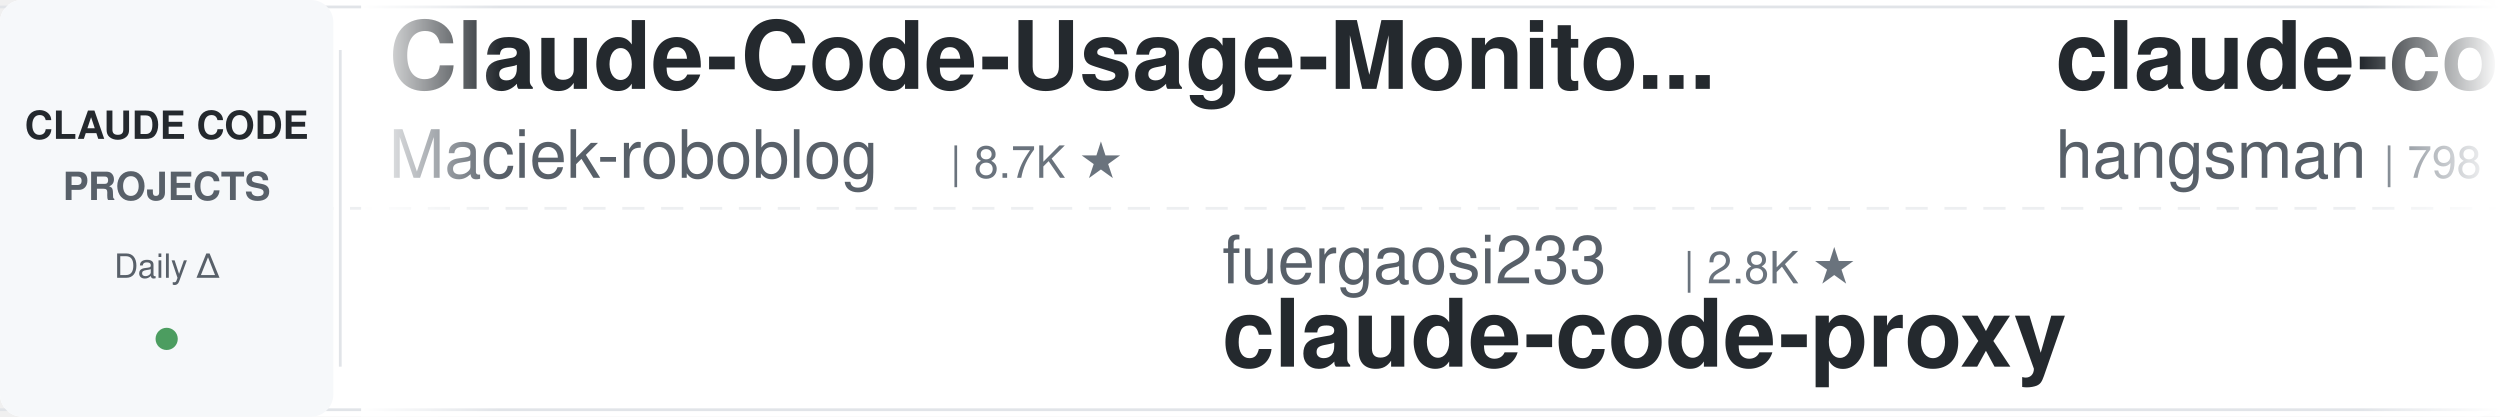
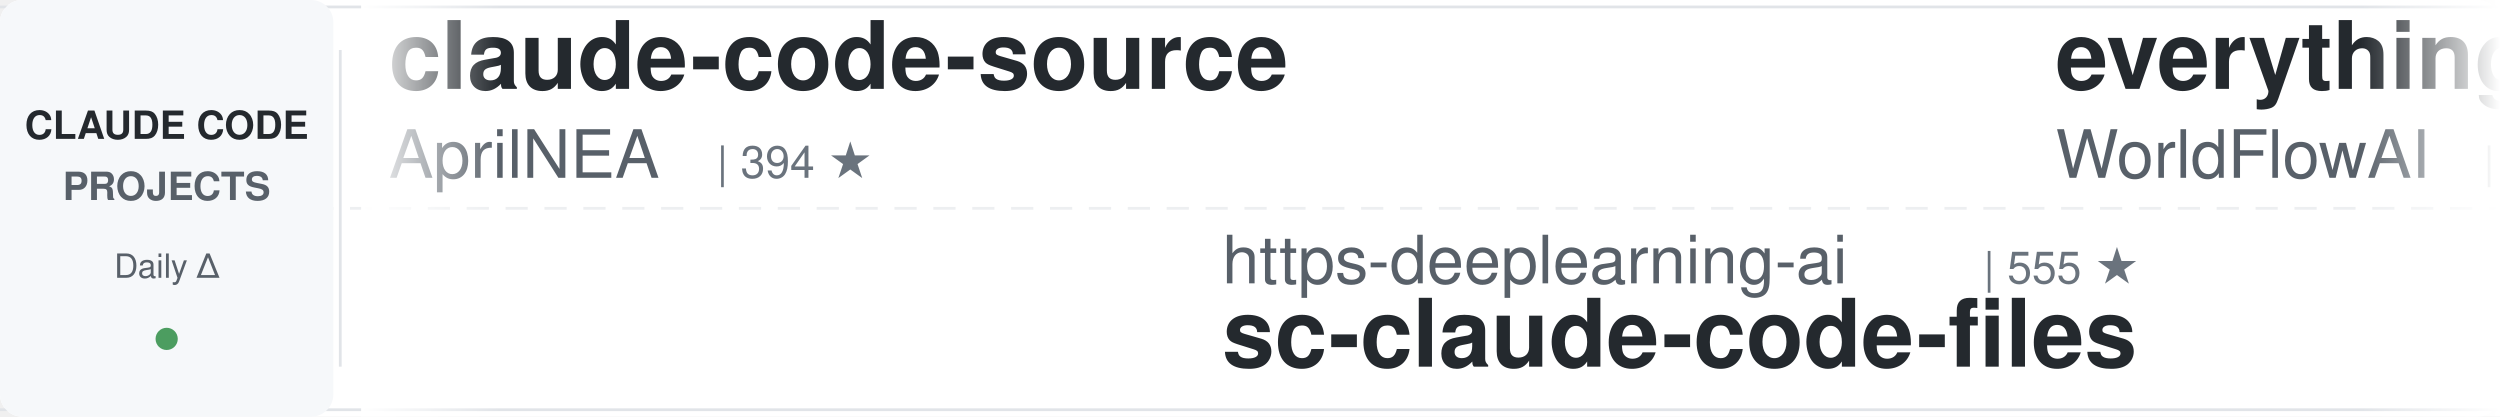
<svg xmlns="http://www.w3.org/2000/svg" width="900" height="150">
  <defs>
    <linearGradient id="leftFade" x1="0%" y1="0%" x2="100%" y2="0%">
      <stop offset="0%" style="stop-color:#ffffff;stop-opacity:1" />
      <stop offset="100%" style="stop-color:#ffffff;stop-opacity:0" />
    </linearGradient>
    <linearGradient id="rightFade" x1="0%" y1="0%" x2="100%" y2="0%">
      <stop offset="0%" style="stop-color:#ffffff;stop-opacity:0" />
      <stop offset="100%" style="stop-color:#ffffff;stop-opacity:1" />
    </linearGradient>
  </defs>
  <rect width="900" height="150" fill="#ffffff" rx="8" />
  <rect x="0" y="2" width="900" height="1" fill="#e1e4e8" />
  <rect x="0" y="147" width="900" height="1" fill="#e1e4e8" />
  <line x1="0" y1="75" x2="900" y2="75" stroke="#e1e4e8" stroke-width="1" stroke-dasharray="8 6" opacity="0.6" />
  <rect x="0" y="0" width="120" height="150" fill="#f6f8fa" rx="8" />
  <text x="60" y="50" font-family="-apple-system, BlinkMacSystemFont, 'Segoe UI', Helvetica, Arial, sans-serif" font-size="14" font-weight="600" fill="#24292e" text-anchor="middle">CLAUDE CODE</text>
  <text x="60" y="72" font-family="-apple-system, BlinkMacSystemFont, 'Segoe UI', Helvetica, Arial, sans-serif" font-size="14" font-weight="600" fill="#586069" text-anchor="middle">PROJECTS</text>
  <text x="60" y="100" font-family="-apple-system, BlinkMacSystemFont, 'Segoe UI', Helvetica, Arial, sans-serif" font-size="12" font-weight="500" fill="#586069" text-anchor="middle">Daily Δ</text>
  <circle cx="60" cy="122" r="4" fill="#22863a" opacity="0.8" />
  <rect x="122" y="18" width="1" height="114" fill="#e1e4e8" />
  <clipPath id="tickerClip">
    <rect x="130" y="0" width="770" height="150" />
  </clipPath>
  <g clip-path="url(#tickerClip)">
    <g id="tickerItems">
      <animateTransform attributeName="transform" attributeType="XML" type="translate" from="0 0" to="-3000 0" dur="54s" repeatCount="indefinite" />
      <g transform="translate(0, 0)">
-         <text x="140" y="32" font-family="-apple-system, BlinkMacSystemFont, 'Segoe UI', Helvetica, Arial, sans-serif" font-size="34" font-weight="600" fill="#24292e">Claude-Code-Usage-Monito...</text>
-         <text x="140" y="64" font-family="-apple-system, BlinkMacSystemFont, 'Segoe UI', Helvetica, Arial, sans-serif" font-size="24" font-weight="400" fill="#586069">Maciek-roboblog</text>
-         <text x="342" y="64" font-family="-apple-system, BlinkMacSystemFont, 'Segoe UI', Helvetica, Arial, sans-serif" font-size="16" font-weight="500" fill="#6a737d">| 8.7K ★</text>
+         <text x="140" y="32" font-family="-apple-system, BlinkMacSystemFont, 'Segoe UI', Helvetica, Arial, sans-serif" font-size="34" font-weight="600" fill="#24292e">claude-code-source</text>
+         <text x="140" y="64" font-family="-apple-system, BlinkMacSystemFont, 'Segoe UI', Helvetica, Arial, sans-serif" font-size="24" font-weight="400" fill="#586069">AprilNEA</text>
+         <text x="258" y="64" font-family="-apple-system, BlinkMacSystemFont, 'Segoe UI', Helvetica, Arial, sans-serif" font-size="16" font-weight="500" fill="#6a737d">| 394 ★</text>
      </g>
      <g transform="translate(300, 0)">
-         <text x="140" y="102" font-family="-apple-system, BlinkMacSystemFont, 'Segoe UI', Helvetica, Arial, sans-serif" font-size="24" font-weight="400" fill="#586069">fuergaosi233</text>
-         <text x="306" y="102" font-family="-apple-system, BlinkMacSystemFont, 'Segoe UI', Helvetica, Arial, sans-serif" font-size="16" font-weight="500" fill="#6a737d">| 2.8K ★</text>
-         <text x="140" y="132" font-family="-apple-system, BlinkMacSystemFont, 'Segoe UI', Helvetica, Arial, sans-serif" font-size="34" font-weight="600" fill="#24292e">claude-code-proxy</text>
+         <text x="140" y="102" font-family="-apple-system, BlinkMacSystemFont, 'Segoe UI', Helvetica, Arial, sans-serif" font-size="24" font-weight="400" fill="#586069">https-deeplearning-ai</text>
+         <text x="414" y="102" font-family="-apple-system, BlinkMacSystemFont, 'Segoe UI', Helvetica, Arial, sans-serif" font-size="16" font-weight="500" fill="#6a737d">| 555 ★</text>
+         <text x="140" y="132" font-family="-apple-system, BlinkMacSystemFont, 'Segoe UI', Helvetica, Arial, sans-serif" font-size="34" font-weight="600" fill="#24292e">sc-claude-code-files</text>
      </g>
      <g transform="translate(600, 0)">
-         <text x="140" y="32" font-family="-apple-system, BlinkMacSystemFont, 'Segoe UI', Helvetica, Arial, sans-serif" font-size="34" font-weight="600" fill="#24292e">claude-code-source</text>
-         <text x="140" y="64" font-family="-apple-system, BlinkMacSystemFont, 'Segoe UI', Helvetica, Arial, sans-serif" font-size="24" font-weight="400" fill="#586069">hangsman</text>
-         <text x="258" y="64" font-family="-apple-system, BlinkMacSystemFont, 'Segoe UI', Helvetica, Arial, sans-serif" font-size="16" font-weight="500" fill="#6a737d">| 798 ★</text>
+         <text x="140" y="32" font-family="-apple-system, BlinkMacSystemFont, 'Segoe UI', Helvetica, Arial, sans-serif" font-size="34" font-weight="600" fill="#24292e">everything-claude-code</text>
+         <text x="140" y="64" font-family="-apple-system, BlinkMacSystemFont, 'Segoe UI', Helvetica, Arial, sans-serif" font-size="24" font-weight="400" fill="#586069">WorldFlowAI</text>
+         <text x="294" y="64" font-family="-apple-system, BlinkMacSystemFont, 'Segoe UI', Helvetica, Arial, sans-serif" font-size="16" font-weight="500" fill="#6a737d">| 4.5K ★</text>
      </g>
      <g transform="translate(900, 0)">
-         <text x="140" y="102" font-family="-apple-system, BlinkMacSystemFont, 'Segoe UI', Helvetica, Arial, sans-serif" font-size="24" font-weight="400" fill="#586069">Windy3f3f3f3f</text>
-         <text x="318" y="102" font-family="-apple-system, BlinkMacSystemFont, 'Segoe UI', Helvetica, Arial, sans-serif" font-size="16" font-weight="500" fill="#6a737d">| 3.7K ★</text>
-         <text x="140" y="132" font-family="-apple-system, BlinkMacSystemFont, 'Segoe UI', Helvetica, Arial, sans-serif" font-size="34" font-weight="600" fill="#24292e">how-claude-code-works</text>
+         <text x="140" y="102" font-family="-apple-system, BlinkMacSystemFont, 'Segoe UI', Helvetica, Arial, sans-serif" font-size="24" font-weight="400" fill="#586069">daymade</text>
+         <text x="246" y="102" font-family="-apple-system, BlinkMacSystemFont, 'Segoe UI', Helvetica, Arial, sans-serif" font-size="16" font-weight="500" fill="#6a737d">| 1.5K ★</text>
+         <text x="140" y="132" font-family="-apple-system, BlinkMacSystemFont, 'Segoe UI', Helvetica, Arial, sans-serif" font-size="34" font-weight="600" fill="#24292e">claude-code-skills</text>
      </g>
      <g transform="translate(1200, 0)">
-         <text x="140" y="32" font-family="-apple-system, BlinkMacSystemFont, 'Segoe UI', Helvetica, Arial, sans-serif" font-size="34" font-weight="600" fill="#24292e">claude-code-router</text>
-         <text x="140" y="64" font-family="-apple-system, BlinkMacSystemFont, 'Segoe UI', Helvetica, Arial, sans-serif" font-size="24" font-weight="400" fill="#586069">musistudio</text>
-         <text x="282" y="64" font-family="-apple-system, BlinkMacSystemFont, 'Segoe UI', Helvetica, Arial, sans-serif" font-size="16" font-weight="500" fill="#6a737d">| 37.6K ★</text>
+         <text x="140" y="32" font-family="-apple-system, BlinkMacSystemFont, 'Segoe UI', Helvetica, Arial, sans-serif" font-size="34" font-weight="600" fill="#24292e">awesome-claude-code-plug...</text>
+         <text x="140" y="64" font-family="-apple-system, BlinkMacSystemFont, 'Segoe UI', Helvetica, Arial, sans-serif" font-size="24" font-weight="400" fill="#586069">ccplugins</text>
+         <text x="270" y="64" font-family="-apple-system, BlinkMacSystemFont, 'Segoe UI', Helvetica, Arial, sans-serif" font-size="16" font-weight="500" fill="#6a737d">| 969 ★</text>
      </g>
      <g transform="translate(1500, 0)">
-         <text x="140" y="102" font-family="-apple-system, BlinkMacSystemFont, 'Segoe UI', Helvetica, Arial, sans-serif" font-size="24" font-weight="400" fill="#586069">Donchitos</text>
-         <text x="270" y="102" font-family="-apple-system, BlinkMacSystemFont, 'Segoe UI', Helvetica, Arial, sans-serif" font-size="16" font-weight="500" fill="#6a737d">| 26.1K ★</text>
-         <text x="140" y="132" font-family="-apple-system, BlinkMacSystemFont, 'Segoe UI', Helvetica, Arial, sans-serif" font-size="34" font-weight="600" fill="#24292e">Claude-Code-Game-Studios</text>
+         <text x="140" y="102" font-family="-apple-system, BlinkMacSystemFont, 'Segoe UI', Helvetica, Arial, sans-serif" font-size="24" font-weight="400" fill="#586069">darcyegb</text>
+         <text x="258" y="102" font-family="-apple-system, BlinkMacSystemFont, 'Segoe UI', Helvetica, Arial, sans-serif" font-size="16" font-weight="500" fill="#6a737d">| 773 ★</text>
+         <text x="140" y="132" font-family="-apple-system, BlinkMacSystemFont, 'Segoe UI', Helvetica, Arial, sans-serif" font-size="34" font-weight="600" fill="#24292e">ClaudeCodeAgents</text>
      </g>
      <g transform="translate(1800, 0)">
-         <text x="140" y="32" font-family="-apple-system, BlinkMacSystemFont, 'Segoe UI', Helvetica, Arial, sans-serif" font-size="34" font-weight="600" fill="#24292e">claude-code-tudou</text>
-         <text x="140" y="64" font-family="-apple-system, BlinkMacSystemFont, 'Segoe UI', Helvetica, Arial, sans-serif" font-size="24" font-weight="400" fill="#586069">AICoderTudou</text>
-         <text x="306" y="64" font-family="-apple-system, BlinkMacSystemFont, 'Segoe UI', Helvetica, Arial, sans-serif" font-size="16" font-weight="500" fill="#6a737d">| 493 ★</text>
+         <text x="140" y="32" font-family="-apple-system, BlinkMacSystemFont, 'Segoe UI', Helvetica, Arial, sans-serif" font-size="34" font-weight="600" fill="#24292e">claude-code-settings</text>
+         <text x="140" y="64" font-family="-apple-system, BlinkMacSystemFont, 'Segoe UI', Helvetica, Arial, sans-serif" font-size="24" font-weight="400" fill="#586069">feiskyer</text>
+         <text x="258" y="64" font-family="-apple-system, BlinkMacSystemFont, 'Segoe UI', Helvetica, Arial, sans-serif" font-size="16" font-weight="500" fill="#6a737d">| 1.7K ★</text>
      </g>
      <g transform="translate(2100, 0)">
-         <text x="140" y="102" font-family="-apple-system, BlinkMacSystemFont, 'Segoe UI', Helvetica, Arial, sans-serif" font-size="24" font-weight="400" fill="#586069">oboard</text>
-         <text x="234" y="102" font-family="-apple-system, BlinkMacSystemFont, 'Segoe UI', Helvetica, Arial, sans-serif" font-size="16" font-weight="500" fill="#6a737d">| 3.3K ★</text>
-         <text x="140" y="132" font-family="-apple-system, BlinkMacSystemFont, 'Segoe UI', Helvetica, Arial, sans-serif" font-size="34" font-weight="600" fill="#24292e">claude-code-rev</text>
+         <text x="140" y="102" font-family="-apple-system, BlinkMacSystemFont, 'Segoe UI', Helvetica, Arial, sans-serif" font-size="24" font-weight="400" fill="#586069">hangsman</text>
+         <text x="258" y="102" font-family="-apple-system, BlinkMacSystemFont, 'Segoe UI', Helvetica, Arial, sans-serif" font-size="16" font-weight="500" fill="#6a737d">| 798 ★</text>
+         <text x="140" y="132" font-family="-apple-system, BlinkMacSystemFont, 'Segoe UI', Helvetica, Arial, sans-serif" font-size="34" font-weight="600" fill="#24292e">claude-code-source</text>
      </g>
      <g transform="translate(2400, 0)">
-         <text x="140" y="32" font-family="-apple-system, BlinkMacSystemFont, 'Segoe UI', Helvetica, Arial, sans-serif" font-size="34" font-weight="600" fill="#24292e">claude_code_src</text>
-         <text x="140" y="64" font-family="-apple-system, BlinkMacSystemFont, 'Segoe UI', Helvetica, Arial, sans-serif" font-size="24" font-weight="400" fill="#586069">ponponon</text>
-         <text x="258" y="64" font-family="-apple-system, BlinkMacSystemFont, 'Segoe UI', Helvetica, Arial, sans-serif" font-size="16" font-weight="500" fill="#6a737d">| 2.3K ★</text>
+         <text x="140" y="32" font-family="-apple-system, BlinkMacSystemFont, 'Segoe UI', Helvetica, Arial, sans-serif" font-size="34" font-weight="600" fill="#24292e">claude-code-tips</text>
+         <text x="140" y="64" font-family="-apple-system, BlinkMacSystemFont, 'Segoe UI', Helvetica, Arial, sans-serif" font-size="24" font-weight="400" fill="#586069">ykdojo</text>
+         <text x="234" y="64" font-family="-apple-system, BlinkMacSystemFont, 'Segoe UI', Helvetica, Arial, sans-serif" font-size="16" font-weight="500" fill="#6a737d">| 10.2K ★</text>
      </g>
      <g transform="translate(2700, 0)">
-         <text x="140" y="102" font-family="-apple-system, BlinkMacSystemFont, 'Segoe UI', Helvetica, Arial, sans-serif" font-size="24" font-weight="400" fill="#586069">anthropics</text>
-         <text x="282" y="102" font-family="-apple-system, BlinkMacSystemFont, 'Segoe UI', Helvetica, Arial, sans-serif" font-size="16" font-weight="500" fill="#6a737d">| 9.5K ★</text>
-         <text x="140" y="132" font-family="-apple-system, BlinkMacSystemFont, 'Segoe UI', Helvetica, Arial, sans-serif" font-size="34" font-weight="600" fill="#24292e">claude-code-action</text>
+         <text x="140" y="102" font-family="-apple-system, BlinkMacSystemFont, 'Segoe UI', Helvetica, Arial, sans-serif" font-size="24" font-weight="400" fill="#586069">repowise-dev</text>
+         <text x="306" y="102" font-family="-apple-system, BlinkMacSystemFont, 'Segoe UI', Helvetica, Arial, sans-serif" font-size="16" font-weight="500" fill="#6a737d">| 1.2K ★</text>
+         <text x="140" y="132" font-family="-apple-system, BlinkMacSystemFont, 'Segoe UI', Helvetica, Arial, sans-serif" font-size="34" font-weight="600" fill="#24292e">claude-code-prompts</text>
      </g>
      <g transform="translate(3000, 0)">
-         <text x="140" y="32" font-family="-apple-system, BlinkMacSystemFont, 'Segoe UI', Helvetica, Arial, sans-serif" font-size="34" font-weight="600" fill="#24292e">Claude-Code-Usage-Monito...</text>
-         <text x="140" y="64" font-family="-apple-system, BlinkMacSystemFont, 'Segoe UI', Helvetica, Arial, sans-serif" font-size="24" font-weight="400" fill="#586069">Maciek-roboblog</text>
-         <text x="342" y="64" font-family="-apple-system, BlinkMacSystemFont, 'Segoe UI', Helvetica, Arial, sans-serif" font-size="16" font-weight="500" fill="#6a737d">| 8.7K ★</text>
+         <text x="140" y="32" font-family="-apple-system, BlinkMacSystemFont, 'Segoe UI', Helvetica, Arial, sans-serif" font-size="34" font-weight="600" fill="#24292e">claude-code-source</text>
+         <text x="140" y="64" font-family="-apple-system, BlinkMacSystemFont, 'Segoe UI', Helvetica, Arial, sans-serif" font-size="24" font-weight="400" fill="#586069">AprilNEA</text>
+         <text x="258" y="64" font-family="-apple-system, BlinkMacSystemFont, 'Segoe UI', Helvetica, Arial, sans-serif" font-size="16" font-weight="500" fill="#6a737d">| 394 ★</text>
      </g>
      <g transform="translate(3300, 0)">
-         <text x="140" y="102" font-family="-apple-system, BlinkMacSystemFont, 'Segoe UI', Helvetica, Arial, sans-serif" font-size="24" font-weight="400" fill="#586069">fuergaosi233</text>
-         <text x="306" y="102" font-family="-apple-system, BlinkMacSystemFont, 'Segoe UI', Helvetica, Arial, sans-serif" font-size="16" font-weight="500" fill="#6a737d">| 2.8K ★</text>
-         <text x="140" y="132" font-family="-apple-system, BlinkMacSystemFont, 'Segoe UI', Helvetica, Arial, sans-serif" font-size="34" font-weight="600" fill="#24292e">claude-code-proxy</text>
+         <text x="140" y="102" font-family="-apple-system, BlinkMacSystemFont, 'Segoe UI', Helvetica, Arial, sans-serif" font-size="24" font-weight="400" fill="#586069">https-deeplearning-ai</text>
+         <text x="414" y="102" font-family="-apple-system, BlinkMacSystemFont, 'Segoe UI', Helvetica, Arial, sans-serif" font-size="16" font-weight="500" fill="#6a737d">| 555 ★</text>
+         <text x="140" y="132" font-family="-apple-system, BlinkMacSystemFont, 'Segoe UI', Helvetica, Arial, sans-serif" font-size="34" font-weight="600" fill="#24292e">sc-claude-code-files</text>
      </g>
      <g transform="translate(3600, 0)">
-         <text x="140" y="32" font-family="-apple-system, BlinkMacSystemFont, 'Segoe UI', Helvetica, Arial, sans-serif" font-size="34" font-weight="600" fill="#24292e">claude-code-source</text>
-         <text x="140" y="64" font-family="-apple-system, BlinkMacSystemFont, 'Segoe UI', Helvetica, Arial, sans-serif" font-size="24" font-weight="400" fill="#586069">hangsman</text>
-         <text x="258" y="64" font-family="-apple-system, BlinkMacSystemFont, 'Segoe UI', Helvetica, Arial, sans-serif" font-size="16" font-weight="500" fill="#6a737d">| 798 ★</text>
+         <text x="140" y="32" font-family="-apple-system, BlinkMacSystemFont, 'Segoe UI', Helvetica, Arial, sans-serif" font-size="34" font-weight="600" fill="#24292e">everything-claude-code</text>
+         <text x="140" y="64" font-family="-apple-system, BlinkMacSystemFont, 'Segoe UI', Helvetica, Arial, sans-serif" font-size="24" font-weight="400" fill="#586069">WorldFlowAI</text>
+         <text x="294" y="64" font-family="-apple-system, BlinkMacSystemFont, 'Segoe UI', Helvetica, Arial, sans-serif" font-size="16" font-weight="500" fill="#6a737d">| 4.5K ★</text>
      </g>
      <g transform="translate(3900, 0)">
-         <text x="140" y="102" font-family="-apple-system, BlinkMacSystemFont, 'Segoe UI', Helvetica, Arial, sans-serif" font-size="24" font-weight="400" fill="#586069">Windy3f3f3f3f</text>
-         <text x="318" y="102" font-family="-apple-system, BlinkMacSystemFont, 'Segoe UI', Helvetica, Arial, sans-serif" font-size="16" font-weight="500" fill="#6a737d">| 3.7K ★</text>
-         <text x="140" y="132" font-family="-apple-system, BlinkMacSystemFont, 'Segoe UI', Helvetica, Arial, sans-serif" font-size="34" font-weight="600" fill="#24292e">how-claude-code-works</text>
+         <text x="140" y="102" font-family="-apple-system, BlinkMacSystemFont, 'Segoe UI', Helvetica, Arial, sans-serif" font-size="24" font-weight="400" fill="#586069">daymade</text>
+         <text x="246" y="102" font-family="-apple-system, BlinkMacSystemFont, 'Segoe UI', Helvetica, Arial, sans-serif" font-size="16" font-weight="500" fill="#6a737d">| 1.5K ★</text>
+         <text x="140" y="132" font-family="-apple-system, BlinkMacSystemFont, 'Segoe UI', Helvetica, Arial, sans-serif" font-size="34" font-weight="600" fill="#24292e">claude-code-skills</text>
      </g>
    </g>
  </g>
  <rect x="130" y="0" width="50" height="150" fill="url(#leftFade)" />
  <rect x="850" y="0" width="50" height="150" fill="url(#rightFade)" />
</svg>
